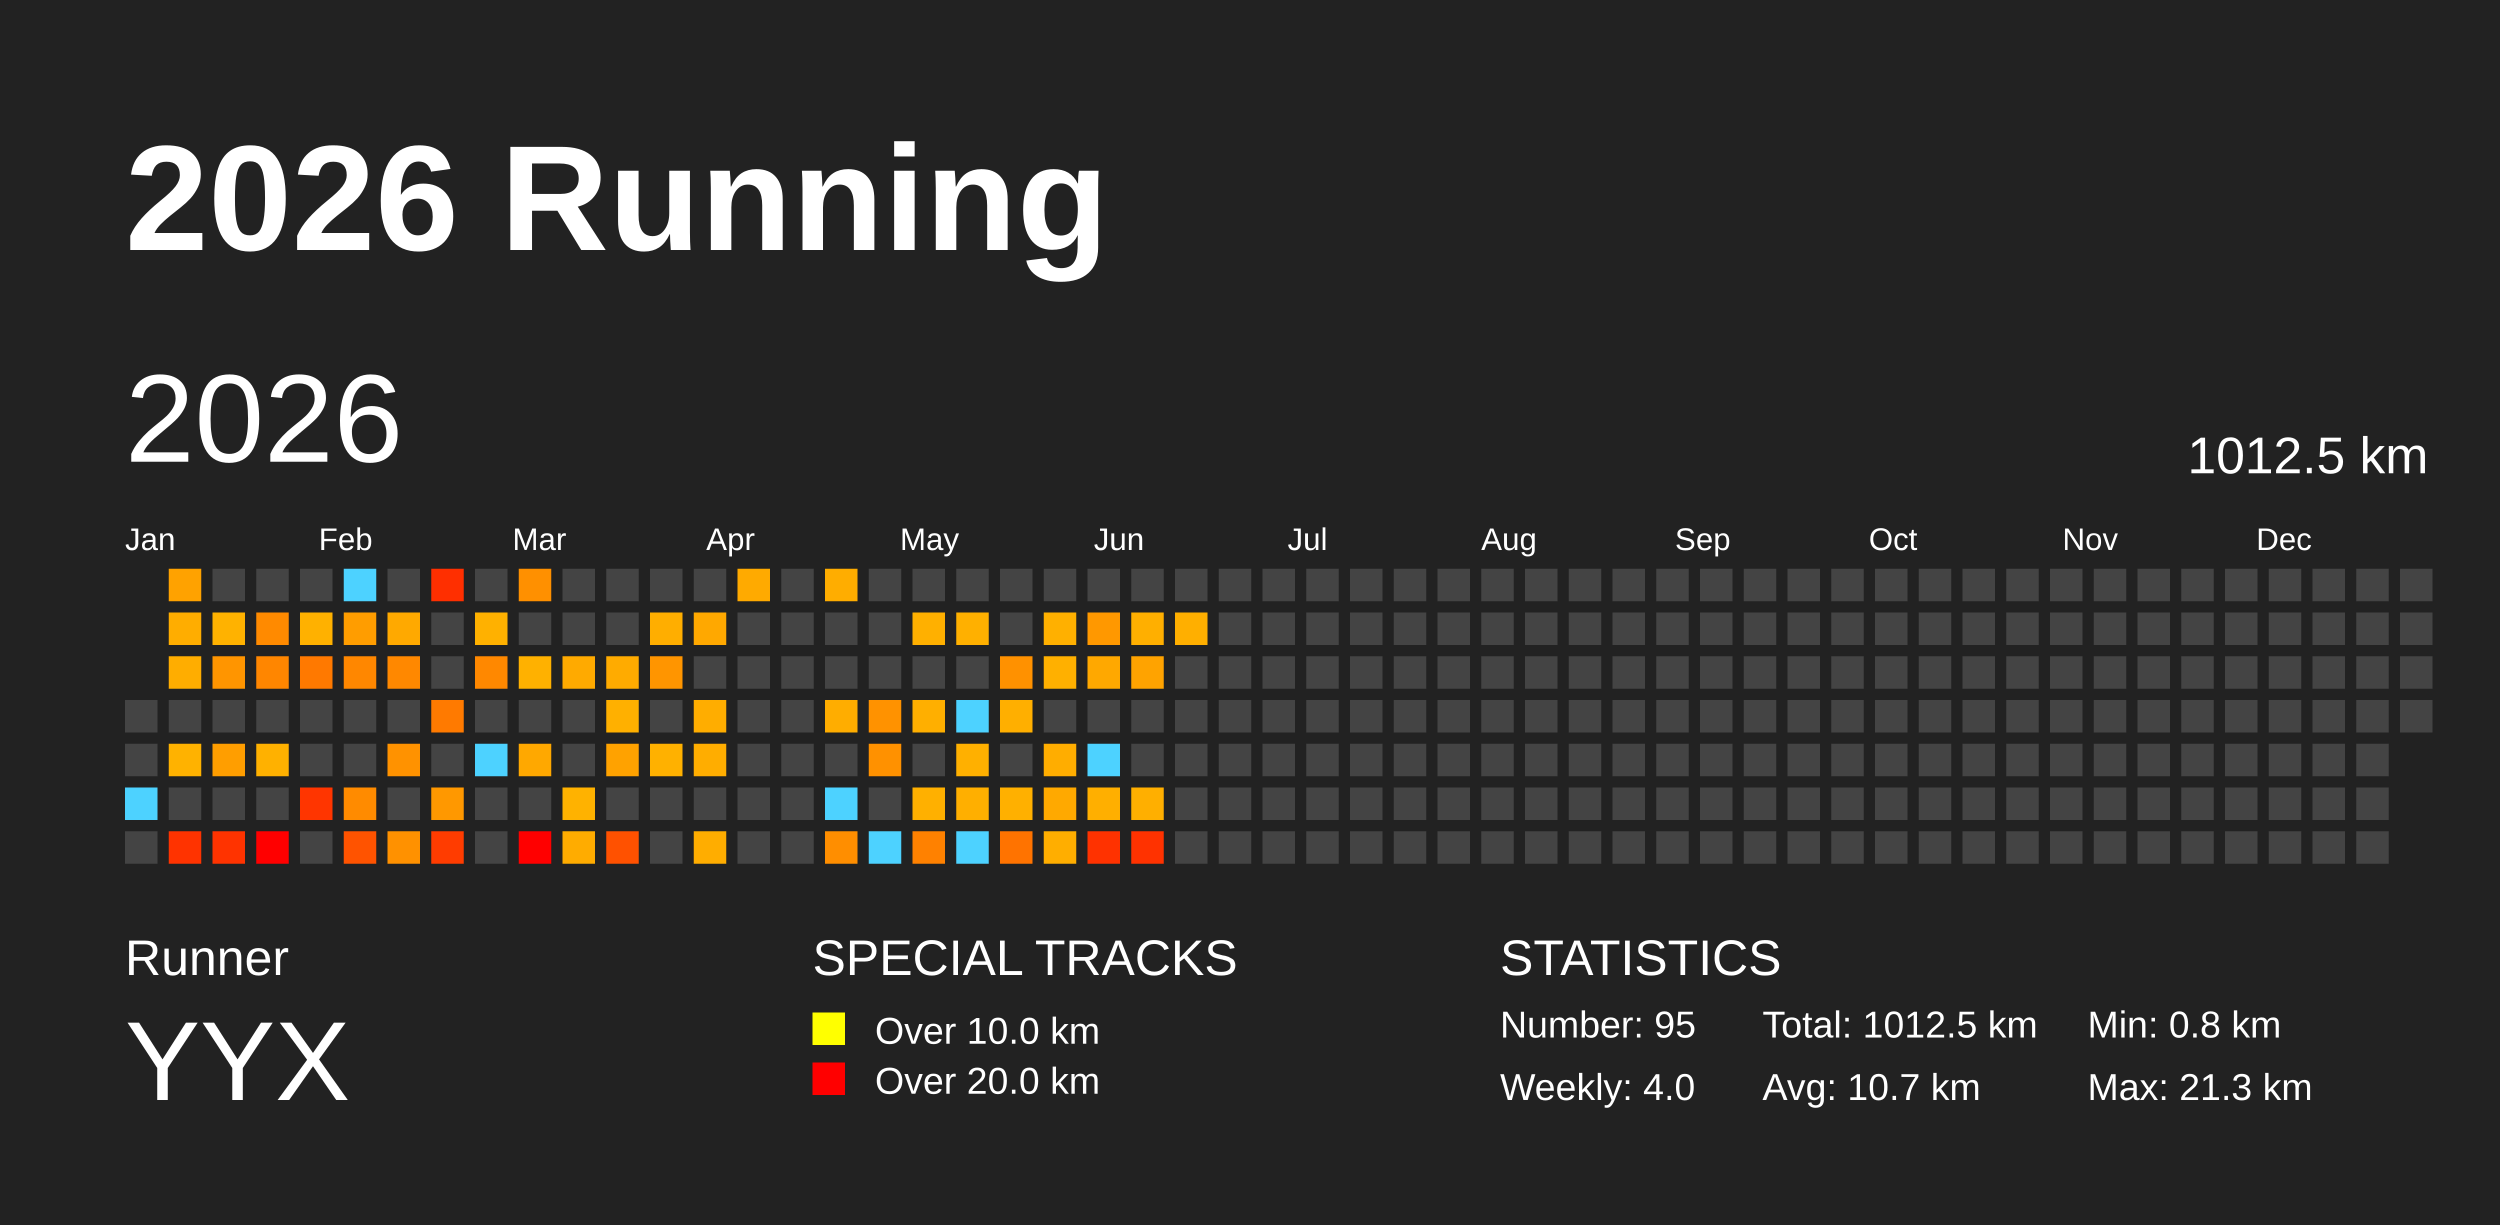
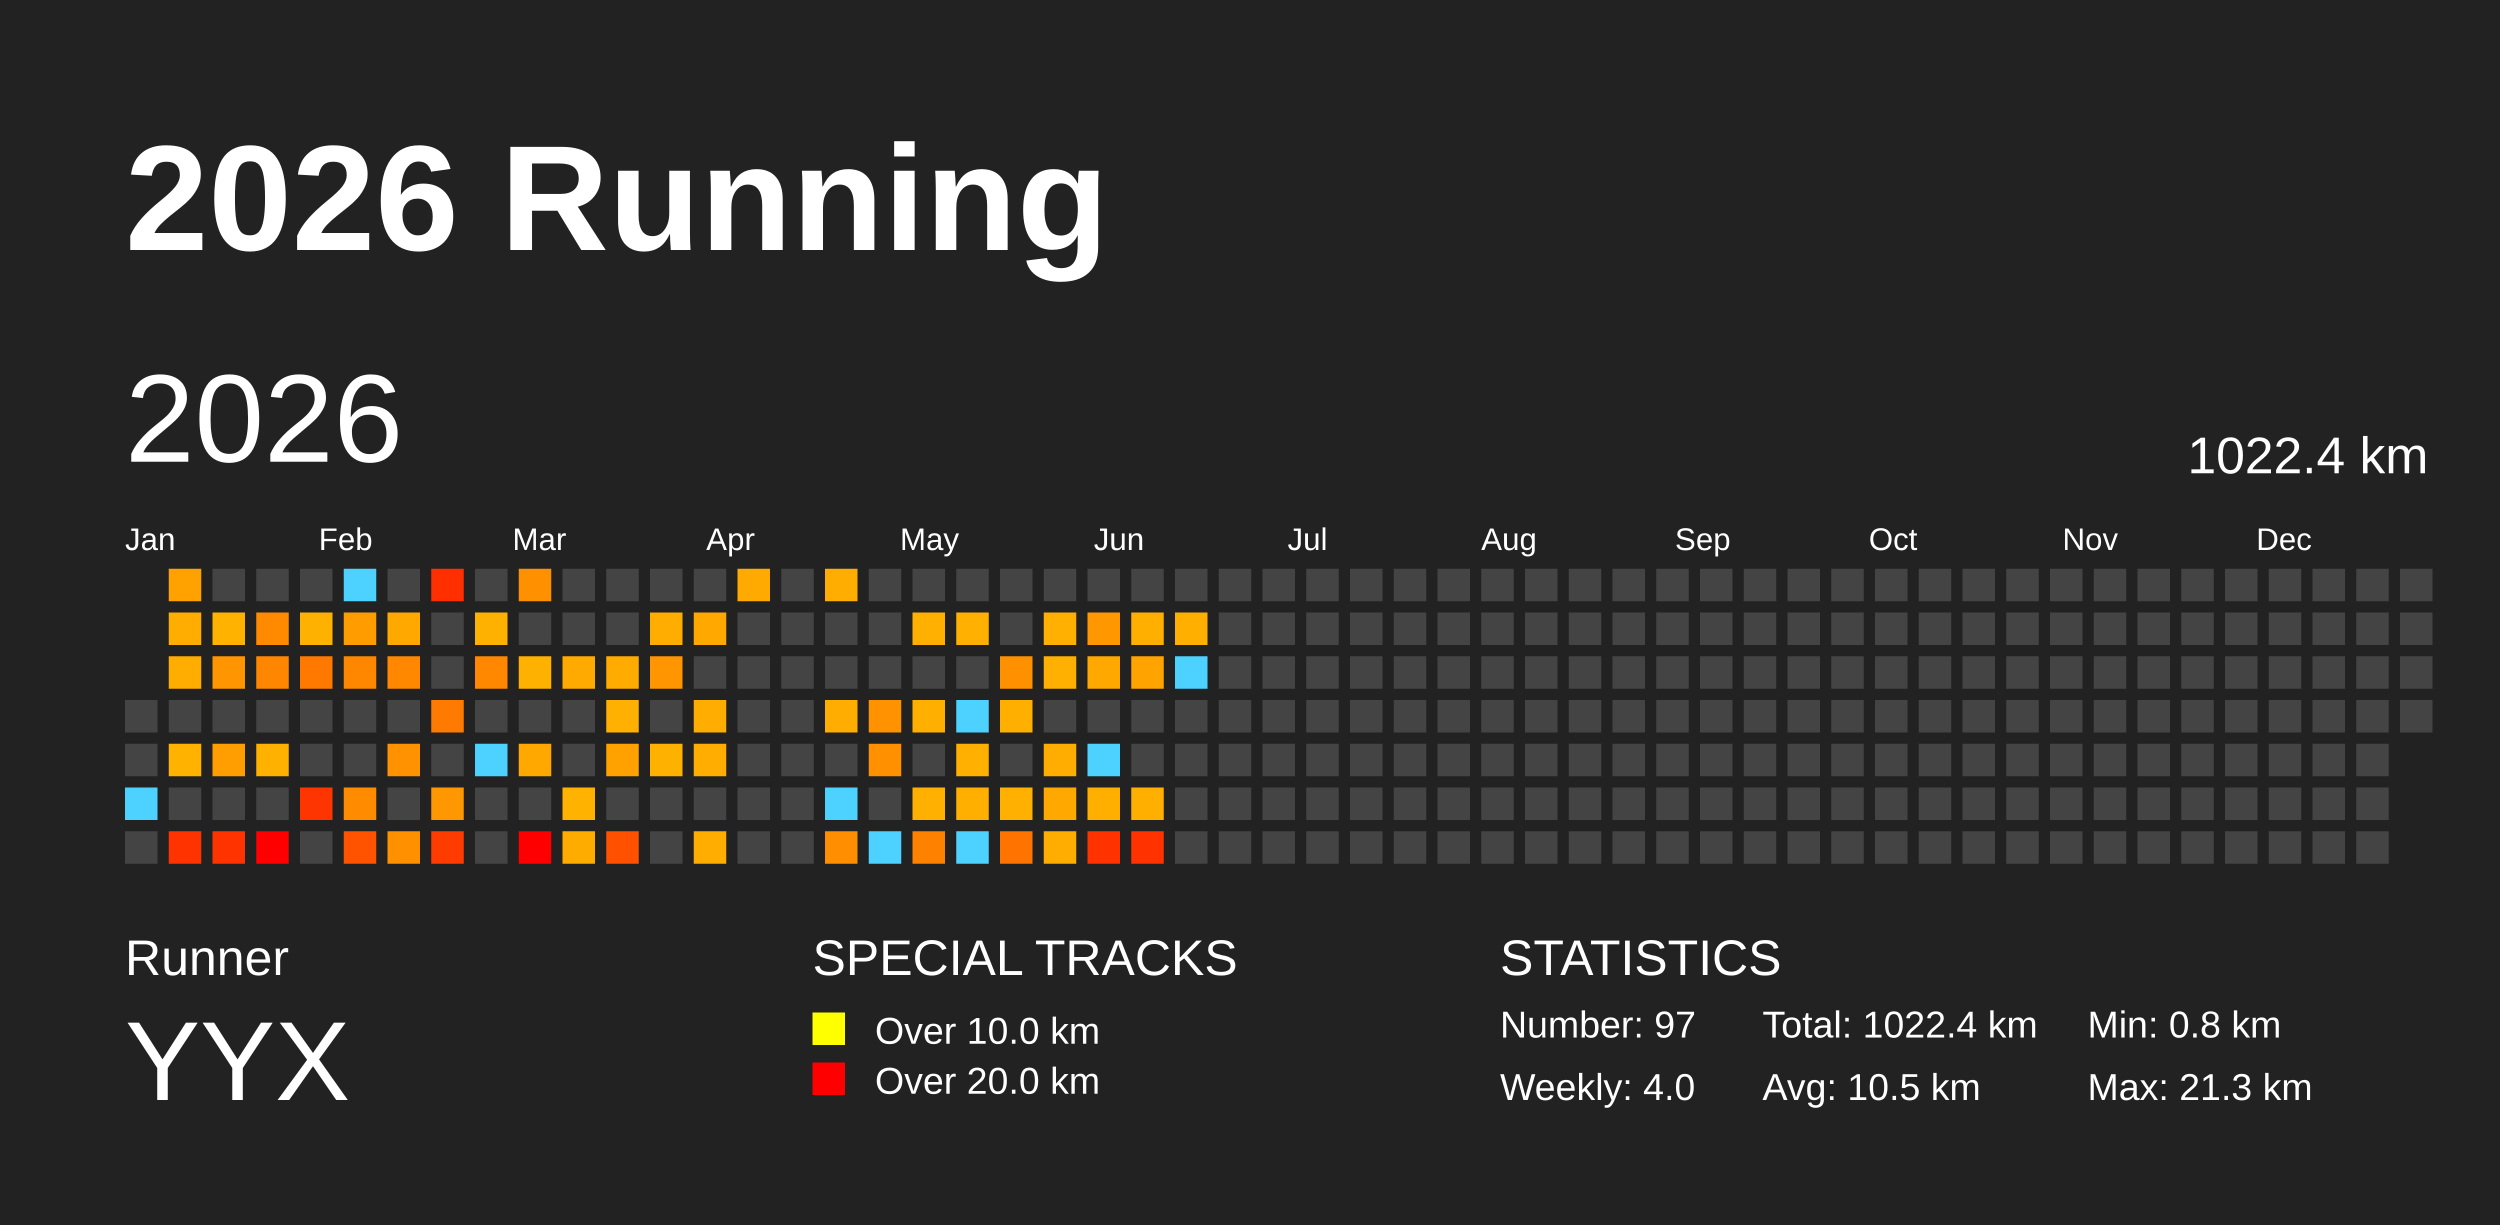
<svg xmlns="http://www.w3.org/2000/svg" baseProfile="full" height="98mm" version="1.1" viewBox="0,0,200,98" width="200mm">
  <defs />
  <rect fill="#222222" height="98" width="200" x="0" y="0" />
  <text fill="#FFFFFF" style="font-size:12px; font-family:Arial; font-weight:bold;" x="10" y="20">2026 Running</text>
  <text fill="#FFFFFF" style="font-size:4px; font-family:Arial" x="10" y="78">Runner</text>
  <text fill="#FFFFFF" style="font-size:9px; font-family:Arial" x="10" y="88">YYX</text>
  <text fill="#FFFFFF" style="font-size:4px; font-family:Arial" x="65" y="78">SPECIAL TRACKS</text>
  <rect fill="yellow" height="2.6" width="2.6" x="65" y="81" />
  <text fill="#FFFFFF" style="font-size:3px; font-family:Arial" x="70" y="83.5">Over 10.0 km</text>
  <rect fill="red" height="2.6" width="2.6" x="65" y="85" />
  <text fill="#FFFFFF" style="font-size:3px; font-family:Arial" x="70" y="87.5">Over 20.0 km</text>
  <text fill="#FFFFFF" style="font-size:4px; font-family:Arial" x="120" y="78">STATISTICS</text>
-   <text fill="#FFFFFF" style="font-size:3px; font-family:Arial" x="120" y="83">Number: 95</text>
+   <text fill="#FFFFFF" style="font-size:3px; font-family:Arial" x="120" y="83">Number: 97</text>
  <text fill="#FFFFFF" style="font-size:3px; font-family:Arial" x="120" y="88">Weekly: 4.0</text>
-   <text fill="#FFFFFF" style="font-size:3px; font-family:Arial" x="141" y="83">Total: 1012.5 km</text>
-   <text fill="#FFFFFF" style="font-size:3px; font-family:Arial" x="141" y="88">Avg: 10.7 km</text>
+   <text fill="#FFFFFF" style="font-size:3px; font-family:Arial" x="141" y="83">Total: 1022.4 km</text>
+   <text fill="#FFFFFF" style="font-size:3px; font-family:Arial" x="141" y="88">Avg: 10.5 km</text>
  <text fill="#FFFFFF" style="font-size:3px; font-family:Arial" x="167" y="83">Min: 0.8 km</text>
  <text fill="#FFFFFF" style="font-size:3px; font-family:Arial" x="167" y="88">Max: 21.3 km</text>
  <text dominant-baseline="hanging" fill="#FFFFFF" style="font-size:10.0px; font-family:Arial;" x="10" y="30">2026</text>
-   <text dominant-baseline="hanging" fill="#FFFFFF" style="font-size:4.125px; font-family:Arial;" x="175" y="35">1012.5 km</text>
+   <text dominant-baseline="hanging" fill="#FFFFFF" style="font-size:4.125px; font-family:Arial;" x="175" y="35">1022.4 km</text>
  <text fill="#FFFFFF" style="font-size:2.5px; font-family:Arial" x="10.0" y="44">Jan</text>
  <text fill="#FFFFFF" style="font-size:2.5px; font-family:Arial" x="25.5" y="44">Feb</text>
  <text fill="#FFFFFF" style="font-size:2.5px; font-family:Arial" x="41.0" y="44">Mar</text>
  <text fill="#FFFFFF" style="font-size:2.5px; font-family:Arial" x="56.5" y="44">Apr</text>
  <text fill="#FFFFFF" style="font-size:2.5px; font-family:Arial" x="72.0" y="44">May</text>
  <text fill="#FFFFFF" style="font-size:2.5px; font-family:Arial" x="87.5" y="44">Jun</text>
  <text fill="#FFFFFF" style="font-size:2.5px; font-family:Arial" x="103.0" y="44">Jul</text>
  <text fill="#FFFFFF" style="font-size:2.5px; font-family:Arial" x="118.5" y="44">Aug</text>
  <text fill="#FFFFFF" style="font-size:2.5px; font-family:Arial" x="134.0" y="44">Sep</text>
  <text fill="#FFFFFF" style="font-size:2.5px; font-family:Arial" x="149.5" y="44">Oct</text>
  <text fill="#FFFFFF" style="font-size:2.5px; font-family:Arial" x="165.0" y="44">Nov</text>
  <text fill="#FFFFFF" style="font-size:2.5px; font-family:Arial" x="180.5" y="44">Dec</text>
  <rect fill="#444444" height="2.6" width="2.6" x="10.0" y="56.0" />
  <rect fill="#444444" height="2.6" width="2.6" x="10.0" y="59.5" />
  <rect fill="#4dd2ff" height="2.6" width="2.6" x="10.0" y="63.0" />
  <rect fill="#444444" height="2.6" width="2.6" x="10.0" y="66.5" />
  <rect fill="#ffa200" height="2.6" width="2.6" x="13.5" y="45.5" />
  <rect fill="#ffad00" height="2.6" width="2.6" x="13.5" y="49.0" />
  <rect fill="#ffad00" height="2.6" width="2.6" x="13.5" y="52.5" />
  <rect fill="#444444" height="2.6" width="2.6" x="13.5" y="56.0" />
  <rect fill="#ffb200" height="2.6" width="2.6" x="13.5" y="59.5" />
  <rect fill="#444444" height="2.6" width="2.6" x="13.5" y="63.0" />
  <rect fill="#ff3300" height="2.6" width="2.6" x="13.5" y="66.5" />
  <rect fill="#444444" height="2.6" width="2.6" x="17.0" y="45.5" />
  <rect fill="#ffb200" height="2.6" width="2.6" x="17.0" y="49.0" />
  <rect fill="#ff9500" height="2.6" width="2.6" x="17.0" y="52.5" />
  <rect fill="#444444" height="2.6" width="2.6" x="17.0" y="56.0" />
  <rect fill="#ff9e00" height="2.6" width="2.6" x="17.0" y="59.5" />
  <rect fill="#444444" height="2.6" width="2.6" x="17.0" y="63.0" />
  <rect fill="#ff3300" height="2.6" width="2.6" x="17.0" y="66.5" />
  <rect fill="#444444" height="2.6" width="2.6" x="20.5" y="45.5" />
  <rect fill="#ff8a00" height="2.6" width="2.6" x="20.5" y="49.0" />
  <rect fill="#ff8600" height="2.6" width="2.6" x="20.5" y="52.5" />
  <rect fill="#444444" height="2.6" width="2.6" x="20.5" y="56.0" />
  <rect fill="#ffb100" height="2.6" width="2.6" x="20.5" y="59.5" />
  <rect fill="#444444" height="2.6" width="2.6" x="20.5" y="63.0" />
  <rect fill="red" height="2.6" width="2.6" x="20.5" y="66.5" />
  <rect fill="#444444" height="2.6" width="2.6" x="24.0" y="45.5" />
  <rect fill="#ffb100" height="2.6" width="2.6" x="24.0" y="49.0" />
  <rect fill="#ff7900" height="2.6" width="2.6" x="24.0" y="52.5" />
  <rect fill="#444444" height="2.6" width="2.6" x="24.0" y="56.0" />
  <rect fill="#444444" height="2.6" width="2.6" x="24.0" y="59.5" />
  <rect fill="#ff3500" height="2.6" width="2.6" x="24.0" y="63.0" />
  <rect fill="#444444" height="2.6" width="2.6" x="24.0" y="66.5" />
  <rect fill="#4dd2ff" height="2.6" width="2.6" x="27.5" y="45.5" />
  <rect fill="#ff9d00" height="2.6" width="2.6" x="27.5" y="49.0" />
  <rect fill="#ff8700" height="2.6" width="2.6" x="27.5" y="52.5" />
  <rect fill="#444444" height="2.6" width="2.6" x="27.5" y="56.0" />
  <rect fill="#444444" height="2.6" width="2.6" x="27.5" y="59.5" />
  <rect fill="#ff8b00" height="2.6" width="2.6" x="27.5" y="63.0" />
  <rect fill="#ff5300" height="2.6" width="2.6" x="27.5" y="66.5" />
  <rect fill="#444444" height="2.6" width="2.6" x="31.0" y="45.5" />
  <rect fill="#ffa900" height="2.6" width="2.6" x="31.0" y="49.0" />
  <rect fill="#ff8800" height="2.6" width="2.6" x="31.0" y="52.5" />
  <rect fill="#444444" height="2.6" width="2.6" x="31.0" y="56.0" />
  <rect fill="#ff9200" height="2.6" width="2.6" x="31.0" y="59.5" />
  <rect fill="#444444" height="2.6" width="2.6" x="31.0" y="63.0" />
  <rect fill="#ff9100" height="2.6" width="2.6" x="31.0" y="66.5" />
  <rect fill="#ff2f00" height="2.6" width="2.6" x="34.5" y="45.5" />
  <rect fill="#444444" height="2.6" width="2.6" x="34.5" y="49.0" />
  <rect fill="#444444" height="2.6" width="2.6" x="34.5" y="52.5" />
  <rect fill="#ff7a00" height="2.6" width="2.6" x="34.5" y="56.0" />
  <rect fill="#444444" height="2.6" width="2.6" x="34.5" y="59.5" />
  <rect fill="#ff9800" height="2.6" width="2.6" x="34.5" y="63.0" />
  <rect fill="#ff3c00" height="2.6" width="2.6" x="34.5" y="66.5" />
  <rect fill="#444444" height="2.6" width="2.6" x="38.0" y="45.5" />
  <rect fill="#ffb100" height="2.6" width="2.6" x="38.0" y="49.0" />
  <rect fill="#ff8800" height="2.6" width="2.6" x="38.0" y="52.5" />
  <rect fill="#444444" height="2.6" width="2.6" x="38.0" y="56.0" />
  <rect fill="#4dd2ff" height="2.6" width="2.6" x="38.0" y="59.5" />
  <rect fill="#444444" height="2.6" width="2.6" x="38.0" y="63.0" />
  <rect fill="#444444" height="2.6" width="2.6" x="38.0" y="66.5" />
  <rect fill="#ff9000" height="2.6" width="2.6" x="41.5" y="45.5" />
  <rect fill="#444444" height="2.6" width="2.6" x="41.5" y="49.0" />
  <rect fill="#ffb100" height="2.6" width="2.6" x="41.5" y="52.5" />
  <rect fill="#444444" height="2.6" width="2.6" x="41.5" y="56.0" />
  <rect fill="#ffa800" height="2.6" width="2.6" x="41.5" y="59.5" />
  <rect fill="#444444" height="2.6" width="2.6" x="41.5" y="63.0" />
  <rect fill="red" height="2.6" width="2.6" x="41.5" y="66.5" />
  <rect fill="#444444" height="2.6" width="2.6" x="45.0" y="45.5" />
  <rect fill="#444444" height="2.6" width="2.6" x="45.0" y="49.0" />
  <rect fill="#ffaa00" height="2.6" width="2.6" x="45.0" y="52.5" />
  <rect fill="#444444" height="2.6" width="2.6" x="45.0" y="56.0" />
  <rect fill="#444444" height="2.6" width="2.6" x="45.0" y="59.5" />
  <rect fill="#ffb200" height="2.6" width="2.6" x="45.0" y="63.0" />
  <rect fill="#ffac00" height="2.6" width="2.6" x="45.0" y="66.5" />
  <rect fill="#444444" height="2.6" width="2.6" x="48.5" y="45.5" />
  <rect fill="#444444" height="2.6" width="2.6" x="48.5" y="49.0" />
  <rect fill="#ffab00" height="2.6" width="2.6" x="48.5" y="52.5" />
  <rect fill="#ffb000" height="2.6" width="2.6" x="48.5" y="56.0" />
  <rect fill="#ffa200" height="2.6" width="2.6" x="48.5" y="59.5" />
  <rect fill="#444444" height="2.6" width="2.6" x="48.5" y="63.0" />
  <rect fill="#ff5100" height="2.6" width="2.6" x="48.5" y="66.5" />
  <rect fill="#444444" height="2.6" width="2.6" x="52.0" y="45.5" />
  <rect fill="#ffae00" height="2.6" width="2.6" x="52.0" y="49.0" />
  <rect fill="#ff9500" height="2.6" width="2.6" x="52.0" y="52.5" />
  <rect fill="#444444" height="2.6" width="2.6" x="52.0" y="56.0" />
  <rect fill="#ffb100" height="2.6" width="2.6" x="52.0" y="59.5" />
  <rect fill="#444444" height="2.6" width="2.6" x="52.0" y="63.0" />
  <rect fill="#444444" height="2.6" width="2.6" x="52.0" y="66.5" />
  <rect fill="#444444" height="2.6" width="2.6" x="55.5" y="45.5" />
  <rect fill="#ffa800" height="2.6" width="2.6" x="55.5" y="49.0" />
  <rect fill="#444444" height="2.6" width="2.6" x="55.5" y="52.5" />
  <rect fill="#ffad00" height="2.6" width="2.6" x="55.5" y="56.0" />
  <rect fill="#ffad00" height="2.6" width="2.6" x="55.5" y="59.5" />
  <rect fill="#444444" height="2.6" width="2.6" x="55.5" y="63.0" />
  <rect fill="#ffad00" height="2.6" width="2.6" x="55.5" y="66.5" />
  <rect fill="#ffaa00" height="2.6" width="2.6" x="59.0" y="45.5" />
  <rect fill="#444444" height="2.6" width="2.6" x="59.0" y="49.0" />
  <rect fill="#444444" height="2.6" width="2.6" x="59.0" y="52.5" />
  <rect fill="#444444" height="2.6" width="2.6" x="59.0" y="56.0" />
  <rect fill="#444444" height="2.6" width="2.6" x="59.0" y="59.5" />
  <rect fill="#444444" height="2.6" width="2.6" x="59.0" y="63.0" />
  <rect fill="#444444" height="2.6" width="2.6" x="59.0" y="66.5" />
  <rect fill="#444444" height="2.6" width="2.6" x="62.5" y="45.5" />
  <rect fill="#444444" height="2.6" width="2.6" x="62.5" y="49.0" />
  <rect fill="#444444" height="2.6" width="2.6" x="62.5" y="52.5" />
  <rect fill="#444444" height="2.6" width="2.6" x="62.5" y="56.0" />
  <rect fill="#444444" height="2.6" width="2.6" x="62.5" y="59.5" />
  <rect fill="#444444" height="2.6" width="2.6" x="62.5" y="63.0" />
  <rect fill="#444444" height="2.6" width="2.6" x="62.5" y="66.5" />
  <rect fill="#ffad00" height="2.6" width="2.6" x="66.0" y="45.5" />
  <rect fill="#444444" height="2.6" width="2.6" x="66.0" y="49.0" />
  <rect fill="#444444" height="2.6" width="2.6" x="66.0" y="52.5" />
  <rect fill="#ffad00" height="2.6" width="2.6" x="66.0" y="56.0" />
  <rect fill="#444444" height="2.6" width="2.6" x="66.0" y="59.5" />
  <rect fill="#4dd2ff" height="2.6" width="2.6" x="66.0" y="63.0" />
  <rect fill="#ff8e00" height="2.6" width="2.6" x="66.0" y="66.5" />
  <rect fill="#444444" height="2.6" width="2.6" x="69.5" y="45.5" />
  <rect fill="#444444" height="2.6" width="2.6" x="69.5" y="49.0" />
  <rect fill="#444444" height="2.6" width="2.6" x="69.5" y="52.5" />
  <rect fill="#ff9200" height="2.6" width="2.6" x="69.5" y="56.0" />
  <rect fill="#ff9100" height="2.6" width="2.6" x="69.5" y="59.5" />
  <rect fill="#444444" height="2.6" width="2.6" x="69.5" y="63.0" />
  <rect fill="#4dd2ff" height="2.6" width="2.6" x="69.5" y="66.5" />
  <rect fill="#444444" height="2.6" width="2.6" x="73.0" y="45.5" />
  <rect fill="#ffb000" height="2.6" width="2.6" x="73.0" y="49.0" />
  <rect fill="#444444" height="2.6" width="2.6" x="73.0" y="52.5" />
  <rect fill="#ffaf00" height="2.6" width="2.6" x="73.0" y="56.0" />
  <rect fill="#444444" height="2.6" width="2.6" x="73.0" y="59.5" />
  <rect fill="#ffb000" height="2.6" width="2.6" x="73.0" y="63.0" />
  <rect fill="#ff8100" height="2.6" width="2.6" x="73.0" y="66.5" />
  <rect fill="#444444" height="2.6" width="2.6" x="76.5" y="45.5" />
  <rect fill="#ffb000" height="2.6" width="2.6" x="76.5" y="49.0" />
  <rect fill="#444444" height="2.6" width="2.6" x="76.5" y="52.5" />
  <rect fill="#4dd2ff" height="2.6" width="2.6" x="76.5" y="56.0" />
  <rect fill="#ffb000" height="2.6" width="2.6" x="76.5" y="59.5" />
  <rect fill="#ffaf00" height="2.6" width="2.6" x="76.5" y="63.0" />
  <rect fill="#4dd2ff" height="2.6" width="2.6" x="76.5" y="66.5" />
  <rect fill="#444444" height="2.6" width="2.6" x="80.0" y="45.5" />
  <rect fill="#444444" height="2.6" width="2.6" x="80.0" y="49.0" />
  <rect fill="#ff9100" height="2.6" width="2.6" x="80.0" y="52.5" />
  <rect fill="#ffaf00" height="2.6" width="2.6" x="80.0" y="56.0" />
  <rect fill="#444444" height="2.6" width="2.6" x="80.0" y="59.5" />
  <rect fill="#ffb000" height="2.6" width="2.6" x="80.0" y="63.0" />
  <rect fill="#ff7300" height="2.6" width="2.6" x="80.0" y="66.5" />
  <rect fill="#444444" height="2.6" width="2.6" x="83.5" y="45.5" />
  <rect fill="#ffb000" height="2.6" width="2.6" x="83.5" y="49.0" />
  <rect fill="#ffb000" height="2.6" width="2.6" x="83.5" y="52.5" />
  <rect fill="#444444" height="2.6" width="2.6" x="83.5" y="56.0" />
  <rect fill="#ffad00" height="2.6" width="2.6" x="83.5" y="59.5" />
  <rect fill="#ffa900" height="2.6" width="2.6" x="83.5" y="63.0" />
  <rect fill="#ffae00" height="2.6" width="2.6" x="83.5" y="66.5" />
  <rect fill="#444444" height="2.6" width="2.6" x="87.0" y="45.5" />
  <rect fill="#ff9800" height="2.6" width="2.6" x="87.0" y="49.0" />
  <rect fill="#ffa800" height="2.6" width="2.6" x="87.0" y="52.5" />
  <rect fill="#444444" height="2.6" width="2.6" x="87.0" y="56.0" />
  <rect fill="#4dd2ff" height="2.6" width="2.6" x="87.0" y="59.5" />
  <rect fill="#ffaf00" height="2.6" width="2.6" x="87.0" y="63.0" />
  <rect fill="#ff3200" height="2.6" width="2.6" x="87.0" y="66.5" />
  <rect fill="#444444" height="2.6" width="2.6" x="90.5" y="45.5" />
  <rect fill="#ffaf00" height="2.6" width="2.6" x="90.5" y="49.0" />
  <rect fill="#ffa300" height="2.6" width="2.6" x="90.5" y="52.5" />
  <rect fill="#444444" height="2.6" width="2.6" x="90.5" y="56.0" />
  <rect fill="#444444" height="2.6" width="2.6" x="90.5" y="59.5" />
  <rect fill="#ffaf00" height="2.6" width="2.6" x="90.5" y="63.0" />
  <rect fill="#ff3200" height="2.6" width="2.6" x="90.5" y="66.5" />
  <rect fill="#444444" height="2.6" width="2.6" x="94.0" y="45.5" />
  <rect fill="#ffaf00" height="2.6" width="2.6" x="94.0" y="49.0" />
-   <rect fill="#444444" height="2.6" width="2.6" x="94.0" y="52.5" />
+   <rect fill="#4dd2ff" height="2.6" width="2.6" x="94.0" y="52.5" />
  <rect fill="#444444" height="2.6" width="2.6" x="94.0" y="56.0" />
  <rect fill="#444444" height="2.6" width="2.6" x="94.0" y="59.5" />
  <rect fill="#444444" height="2.6" width="2.6" x="94.0" y="63.0" />
  <rect fill="#444444" height="2.6" width="2.6" x="94.0" y="66.5" />
  <rect fill="#444444" height="2.6" width="2.6" x="97.5" y="45.5" />
  <rect fill="#444444" height="2.6" width="2.6" x="97.5" y="49.0" />
  <rect fill="#444444" height="2.6" width="2.6" x="97.5" y="52.5" />
  <rect fill="#444444" height="2.6" width="2.6" x="97.5" y="56.0" />
  <rect fill="#444444" height="2.6" width="2.6" x="97.5" y="59.5" />
  <rect fill="#444444" height="2.6" width="2.6" x="97.5" y="63.0" />
  <rect fill="#444444" height="2.6" width="2.6" x="97.5" y="66.5" />
  <rect fill="#444444" height="2.6" width="2.6" x="101.0" y="45.5" />
  <rect fill="#444444" height="2.6" width="2.6" x="101.0" y="49.0" />
  <rect fill="#444444" height="2.6" width="2.6" x="101.0" y="52.5" />
  <rect fill="#444444" height="2.6" width="2.6" x="101.0" y="56.0" />
  <rect fill="#444444" height="2.6" width="2.6" x="101.0" y="59.5" />
  <rect fill="#444444" height="2.6" width="2.6" x="101.0" y="63.0" />
  <rect fill="#444444" height="2.6" width="2.6" x="101.0" y="66.5" />
  <rect fill="#444444" height="2.6" width="2.6" x="104.5" y="45.5" />
  <rect fill="#444444" height="2.6" width="2.6" x="104.5" y="49.0" />
  <rect fill="#444444" height="2.6" width="2.6" x="104.5" y="52.5" />
  <rect fill="#444444" height="2.6" width="2.6" x="104.5" y="56.0" />
  <rect fill="#444444" height="2.6" width="2.6" x="104.5" y="59.5" />
  <rect fill="#444444" height="2.6" width="2.6" x="104.5" y="63.0" />
  <rect fill="#444444" height="2.6" width="2.6" x="104.5" y="66.5" />
  <rect fill="#444444" height="2.6" width="2.6" x="108.0" y="45.5" />
  <rect fill="#444444" height="2.6" width="2.6" x="108.0" y="49.0" />
  <rect fill="#444444" height="2.6" width="2.6" x="108.0" y="52.5" />
  <rect fill="#444444" height="2.6" width="2.6" x="108.0" y="56.0" />
  <rect fill="#444444" height="2.6" width="2.6" x="108.0" y="59.5" />
  <rect fill="#444444" height="2.6" width="2.6" x="108.0" y="63.0" />
  <rect fill="#444444" height="2.6" width="2.6" x="108.0" y="66.5" />
  <rect fill="#444444" height="2.6" width="2.6" x="111.5" y="45.5" />
  <rect fill="#444444" height="2.6" width="2.6" x="111.5" y="49.0" />
  <rect fill="#444444" height="2.6" width="2.6" x="111.5" y="52.5" />
  <rect fill="#444444" height="2.6" width="2.6" x="111.5" y="56.0" />
  <rect fill="#444444" height="2.6" width="2.6" x="111.5" y="59.5" />
  <rect fill="#444444" height="2.6" width="2.6" x="111.5" y="63.0" />
  <rect fill="#444444" height="2.6" width="2.6" x="111.5" y="66.5" />
  <rect fill="#444444" height="2.6" width="2.6" x="115.0" y="45.5" />
  <rect fill="#444444" height="2.6" width="2.6" x="115.0" y="49.0" />
  <rect fill="#444444" height="2.6" width="2.6" x="115.0" y="52.5" />
  <rect fill="#444444" height="2.6" width="2.6" x="115.0" y="56.0" />
  <rect fill="#444444" height="2.6" width="2.6" x="115.0" y="59.5" />
  <rect fill="#444444" height="2.6" width="2.6" x="115.0" y="63.0" />
  <rect fill="#444444" height="2.6" width="2.6" x="115.0" y="66.5" />
  <rect fill="#444444" height="2.6" width="2.6" x="118.5" y="45.5" />
  <rect fill="#444444" height="2.6" width="2.6" x="118.5" y="49.0" />
  <rect fill="#444444" height="2.6" width="2.6" x="118.5" y="52.5" />
  <rect fill="#444444" height="2.6" width="2.6" x="118.5" y="56.0" />
  <rect fill="#444444" height="2.6" width="2.6" x="118.5" y="59.5" />
  <rect fill="#444444" height="2.6" width="2.6" x="118.5" y="63.0" />
  <rect fill="#444444" height="2.6" width="2.6" x="118.5" y="66.5" />
  <rect fill="#444444" height="2.6" width="2.6" x="122.0" y="45.5" />
  <rect fill="#444444" height="2.6" width="2.6" x="122.0" y="49.0" />
  <rect fill="#444444" height="2.6" width="2.6" x="122.0" y="52.5" />
  <rect fill="#444444" height="2.6" width="2.6" x="122.0" y="56.0" />
  <rect fill="#444444" height="2.6" width="2.6" x="122.0" y="59.5" />
  <rect fill="#444444" height="2.6" width="2.6" x="122.0" y="63.0" />
  <rect fill="#444444" height="2.6" width="2.6" x="122.0" y="66.5" />
  <rect fill="#444444" height="2.6" width="2.6" x="125.5" y="45.5" />
  <rect fill="#444444" height="2.6" width="2.6" x="125.5" y="49.0" />
  <rect fill="#444444" height="2.6" width="2.6" x="125.5" y="52.5" />
  <rect fill="#444444" height="2.6" width="2.6" x="125.5" y="56.0" />
  <rect fill="#444444" height="2.6" width="2.6" x="125.5" y="59.5" />
  <rect fill="#444444" height="2.6" width="2.6" x="125.5" y="63.0" />
  <rect fill="#444444" height="2.6" width="2.6" x="125.5" y="66.5" />
  <rect fill="#444444" height="2.6" width="2.6" x="129.0" y="45.5" />
  <rect fill="#444444" height="2.6" width="2.6" x="129.0" y="49.0" />
  <rect fill="#444444" height="2.6" width="2.6" x="129.0" y="52.5" />
  <rect fill="#444444" height="2.6" width="2.6" x="129.0" y="56.0" />
  <rect fill="#444444" height="2.6" width="2.6" x="129.0" y="59.5" />
  <rect fill="#444444" height="2.6" width="2.6" x="129.0" y="63.0" />
  <rect fill="#444444" height="2.6" width="2.6" x="129.0" y="66.5" />
  <rect fill="#444444" height="2.6" width="2.6" x="132.5" y="45.5" />
  <rect fill="#444444" height="2.6" width="2.6" x="132.5" y="49.0" />
  <rect fill="#444444" height="2.6" width="2.6" x="132.5" y="52.5" />
  <rect fill="#444444" height="2.6" width="2.6" x="132.5" y="56.0" />
  <rect fill="#444444" height="2.6" width="2.6" x="132.5" y="59.5" />
  <rect fill="#444444" height="2.6" width="2.6" x="132.5" y="63.0" />
  <rect fill="#444444" height="2.6" width="2.6" x="132.5" y="66.5" />
  <rect fill="#444444" height="2.6" width="2.6" x="136.0" y="45.5" />
  <rect fill="#444444" height="2.6" width="2.6" x="136.0" y="49.0" />
  <rect fill="#444444" height="2.6" width="2.6" x="136.0" y="52.5" />
  <rect fill="#444444" height="2.6" width="2.6" x="136.0" y="56.0" />
  <rect fill="#444444" height="2.6" width="2.6" x="136.0" y="59.5" />
  <rect fill="#444444" height="2.6" width="2.6" x="136.0" y="63.0" />
  <rect fill="#444444" height="2.6" width="2.6" x="136.0" y="66.5" />
  <rect fill="#444444" height="2.6" width="2.6" x="139.5" y="45.5" />
  <rect fill="#444444" height="2.6" width="2.6" x="139.5" y="49.0" />
  <rect fill="#444444" height="2.6" width="2.6" x="139.5" y="52.5" />
  <rect fill="#444444" height="2.6" width="2.6" x="139.5" y="56.0" />
  <rect fill="#444444" height="2.6" width="2.6" x="139.5" y="59.5" />
  <rect fill="#444444" height="2.6" width="2.6" x="139.5" y="63.0" />
  <rect fill="#444444" height="2.6" width="2.6" x="139.5" y="66.5" />
  <rect fill="#444444" height="2.6" width="2.6" x="143.0" y="45.5" />
  <rect fill="#444444" height="2.6" width="2.6" x="143.0" y="49.0" />
  <rect fill="#444444" height="2.6" width="2.6" x="143.0" y="52.5" />
  <rect fill="#444444" height="2.6" width="2.6" x="143.0" y="56.0" />
  <rect fill="#444444" height="2.6" width="2.6" x="143.0" y="59.5" />
  <rect fill="#444444" height="2.6" width="2.6" x="143.0" y="63.0" />
  <rect fill="#444444" height="2.6" width="2.6" x="143.0" y="66.5" />
  <rect fill="#444444" height="2.6" width="2.6" x="146.5" y="45.5" />
  <rect fill="#444444" height="2.6" width="2.6" x="146.5" y="49.0" />
  <rect fill="#444444" height="2.6" width="2.6" x="146.5" y="52.5" />
  <rect fill="#444444" height="2.6" width="2.6" x="146.5" y="56.0" />
  <rect fill="#444444" height="2.6" width="2.6" x="146.5" y="59.5" />
  <rect fill="#444444" height="2.6" width="2.6" x="146.5" y="63.0" />
  <rect fill="#444444" height="2.6" width="2.6" x="146.5" y="66.5" />
  <rect fill="#444444" height="2.6" width="2.6" x="150.0" y="45.5" />
  <rect fill="#444444" height="2.6" width="2.6" x="150.0" y="49.0" />
  <rect fill="#444444" height="2.6" width="2.6" x="150.0" y="52.5" />
  <rect fill="#444444" height="2.6" width="2.6" x="150.0" y="56.0" />
  <rect fill="#444444" height="2.6" width="2.6" x="150.0" y="59.5" />
  <rect fill="#444444" height="2.6" width="2.6" x="150.0" y="63.0" />
  <rect fill="#444444" height="2.6" width="2.6" x="150.0" y="66.5" />
  <rect fill="#444444" height="2.6" width="2.6" x="153.5" y="45.5" />
  <rect fill="#444444" height="2.6" width="2.6" x="153.5" y="49.0" />
  <rect fill="#444444" height="2.6" width="2.6" x="153.5" y="52.5" />
  <rect fill="#444444" height="2.6" width="2.6" x="153.5" y="56.0" />
  <rect fill="#444444" height="2.6" width="2.6" x="153.5" y="59.5" />
  <rect fill="#444444" height="2.6" width="2.6" x="153.5" y="63.0" />
  <rect fill="#444444" height="2.6" width="2.6" x="153.5" y="66.5" />
  <rect fill="#444444" height="2.6" width="2.6" x="157.0" y="45.5" />
  <rect fill="#444444" height="2.6" width="2.6" x="157.0" y="49.0" />
  <rect fill="#444444" height="2.6" width="2.6" x="157.0" y="52.5" />
  <rect fill="#444444" height="2.6" width="2.6" x="157.0" y="56.0" />
  <rect fill="#444444" height="2.6" width="2.6" x="157.0" y="59.5" />
  <rect fill="#444444" height="2.6" width="2.6" x="157.0" y="63.0" />
  <rect fill="#444444" height="2.6" width="2.6" x="157.0" y="66.5" />
  <rect fill="#444444" height="2.6" width="2.6" x="160.5" y="45.5" />
  <rect fill="#444444" height="2.6" width="2.6" x="160.5" y="49.0" />
  <rect fill="#444444" height="2.6" width="2.6" x="160.5" y="52.5" />
  <rect fill="#444444" height="2.6" width="2.6" x="160.5" y="56.0" />
  <rect fill="#444444" height="2.6" width="2.6" x="160.5" y="59.5" />
  <rect fill="#444444" height="2.6" width="2.6" x="160.5" y="63.0" />
  <rect fill="#444444" height="2.6" width="2.6" x="160.5" y="66.5" />
  <rect fill="#444444" height="2.6" width="2.6" x="164.0" y="45.5" />
  <rect fill="#444444" height="2.6" width="2.6" x="164.0" y="49.0" />
  <rect fill="#444444" height="2.6" width="2.6" x="164.0" y="52.5" />
  <rect fill="#444444" height="2.6" width="2.6" x="164.0" y="56.0" />
  <rect fill="#444444" height="2.6" width="2.6" x="164.0" y="59.5" />
  <rect fill="#444444" height="2.6" width="2.6" x="164.0" y="63.0" />
  <rect fill="#444444" height="2.6" width="2.6" x="164.0" y="66.5" />
  <rect fill="#444444" height="2.6" width="2.6" x="167.5" y="45.5" />
  <rect fill="#444444" height="2.6" width="2.6" x="167.5" y="49.0" />
  <rect fill="#444444" height="2.6" width="2.6" x="167.5" y="52.5" />
  <rect fill="#444444" height="2.6" width="2.6" x="167.5" y="56.0" />
  <rect fill="#444444" height="2.6" width="2.6" x="167.5" y="59.5" />
  <rect fill="#444444" height="2.6" width="2.6" x="167.5" y="63.0" />
  <rect fill="#444444" height="2.6" width="2.6" x="167.5" y="66.5" />
  <rect fill="#444444" height="2.6" width="2.6" x="171.0" y="45.5" />
  <rect fill="#444444" height="2.6" width="2.6" x="171.0" y="49.0" />
  <rect fill="#444444" height="2.6" width="2.6" x="171.0" y="52.5" />
  <rect fill="#444444" height="2.6" width="2.6" x="171.0" y="56.0" />
  <rect fill="#444444" height="2.6" width="2.6" x="171.0" y="59.5" />
  <rect fill="#444444" height="2.6" width="2.6" x="171.0" y="63.0" />
  <rect fill="#444444" height="2.6" width="2.6" x="171.0" y="66.5" />
  <rect fill="#444444" height="2.6" width="2.6" x="174.5" y="45.5" />
  <rect fill="#444444" height="2.6" width="2.6" x="174.5" y="49.0" />
  <rect fill="#444444" height="2.6" width="2.6" x="174.5" y="52.5" />
  <rect fill="#444444" height="2.6" width="2.6" x="174.5" y="56.0" />
  <rect fill="#444444" height="2.6" width="2.6" x="174.5" y="59.5" />
  <rect fill="#444444" height="2.6" width="2.6" x="174.5" y="63.0" />
  <rect fill="#444444" height="2.6" width="2.6" x="174.5" y="66.5" />
  <rect fill="#444444" height="2.6" width="2.6" x="178.0" y="45.5" />
  <rect fill="#444444" height="2.6" width="2.6" x="178.0" y="49.0" />
  <rect fill="#444444" height="2.6" width="2.6" x="178.0" y="52.5" />
  <rect fill="#444444" height="2.6" width="2.6" x="178.0" y="56.0" />
  <rect fill="#444444" height="2.6" width="2.6" x="178.0" y="59.5" />
  <rect fill="#444444" height="2.6" width="2.6" x="178.0" y="63.0" />
  <rect fill="#444444" height="2.6" width="2.6" x="178.0" y="66.5" />
  <rect fill="#444444" height="2.6" width="2.6" x="181.5" y="45.5" />
  <rect fill="#444444" height="2.6" width="2.6" x="181.5" y="49.0" />
  <rect fill="#444444" height="2.6" width="2.6" x="181.5" y="52.5" />
  <rect fill="#444444" height="2.6" width="2.6" x="181.5" y="56.0" />
  <rect fill="#444444" height="2.6" width="2.6" x="181.5" y="59.5" />
  <rect fill="#444444" height="2.6" width="2.6" x="181.5" y="63.0" />
  <rect fill="#444444" height="2.6" width="2.6" x="181.5" y="66.5" />
  <rect fill="#444444" height="2.6" width="2.6" x="185.0" y="45.5" />
  <rect fill="#444444" height="2.6" width="2.6" x="185.0" y="49.0" />
  <rect fill="#444444" height="2.6" width="2.6" x="185.0" y="52.5" />
  <rect fill="#444444" height="2.6" width="2.6" x="185.0" y="56.0" />
  <rect fill="#444444" height="2.6" width="2.6" x="185.0" y="59.5" />
  <rect fill="#444444" height="2.6" width="2.6" x="185.0" y="63.0" />
  <rect fill="#444444" height="2.6" width="2.6" x="185.0" y="66.5" />
  <rect fill="#444444" height="2.6" width="2.6" x="188.5" y="45.5" />
  <rect fill="#444444" height="2.6" width="2.6" x="188.5" y="49.0" />
  <rect fill="#444444" height="2.6" width="2.6" x="188.5" y="52.5" />
  <rect fill="#444444" height="2.6" width="2.6" x="188.5" y="56.0" />
  <rect fill="#444444" height="2.6" width="2.6" x="188.5" y="59.5" />
  <rect fill="#444444" height="2.6" width="2.6" x="188.5" y="63.0" />
  <rect fill="#444444" height="2.6" width="2.6" x="188.5" y="66.5" />
  <rect fill="#444444" height="2.6" width="2.6" x="192.0" y="45.5" />
  <rect fill="#444444" height="2.6" width="2.6" x="192.0" y="49.0" />
  <rect fill="#444444" height="2.6" width="2.6" x="192.0" y="52.5" />
  <rect fill="#444444" height="2.6" width="2.6" x="192.0" y="56.0" />
</svg>
